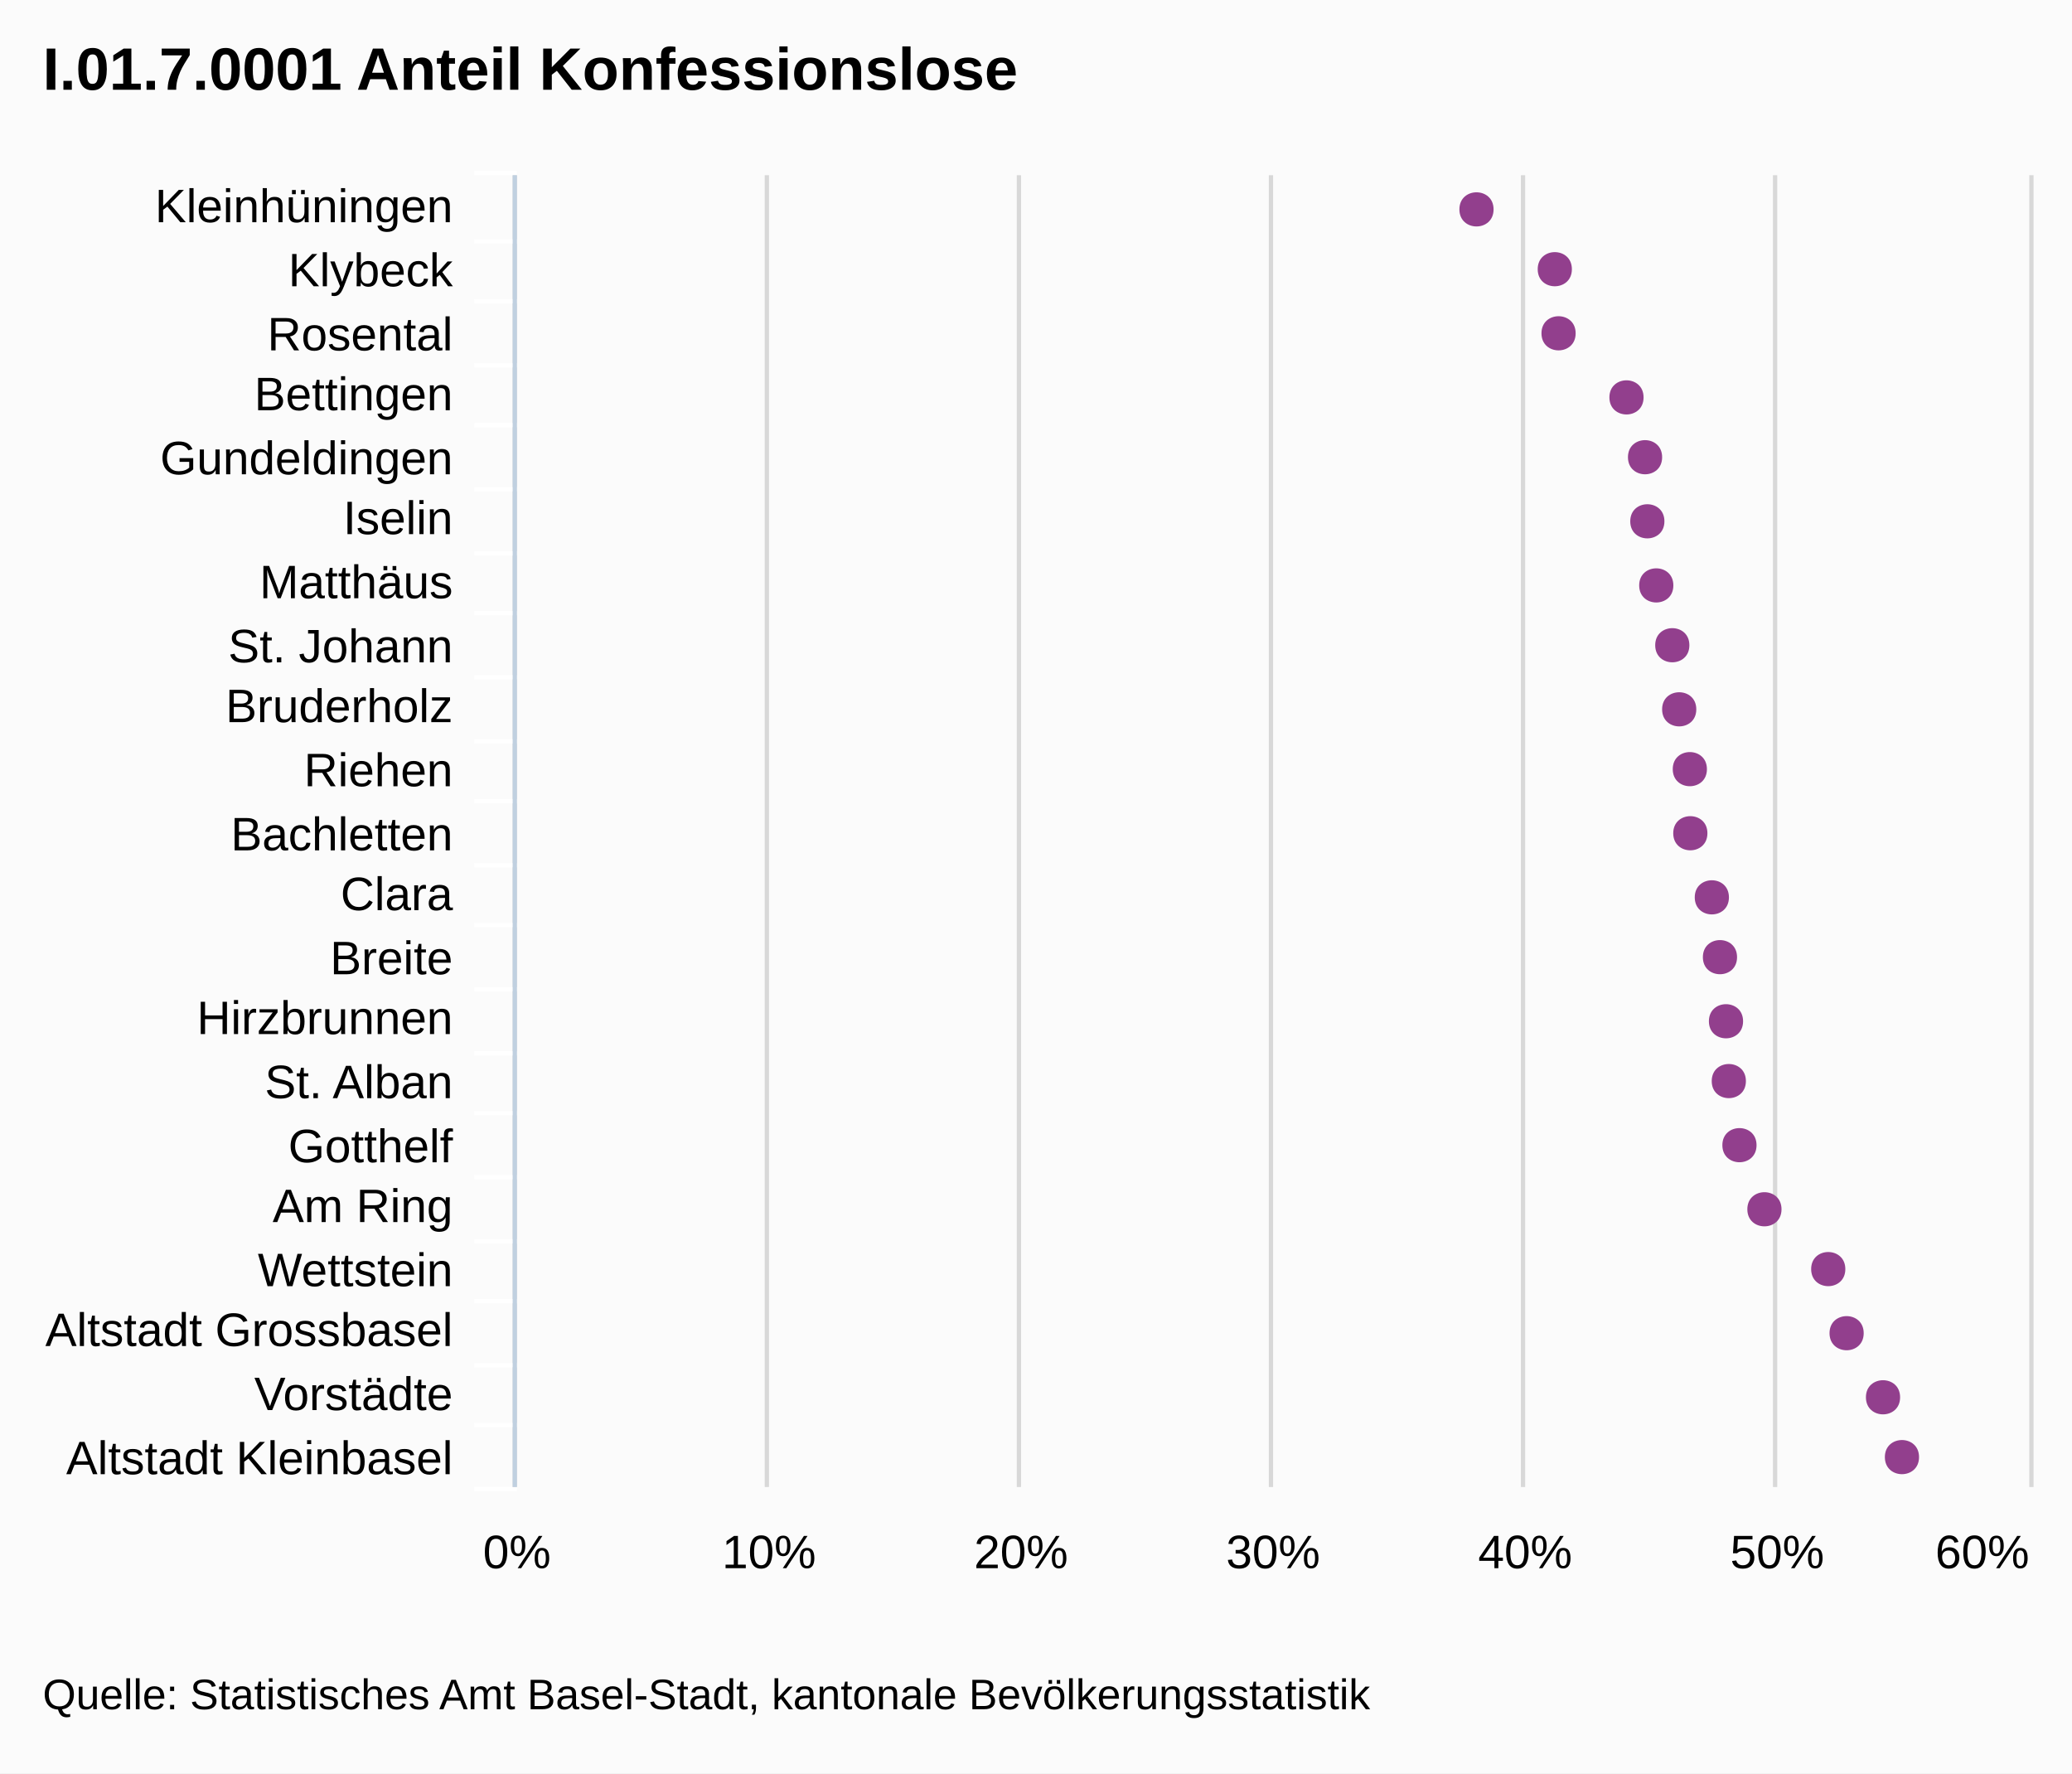
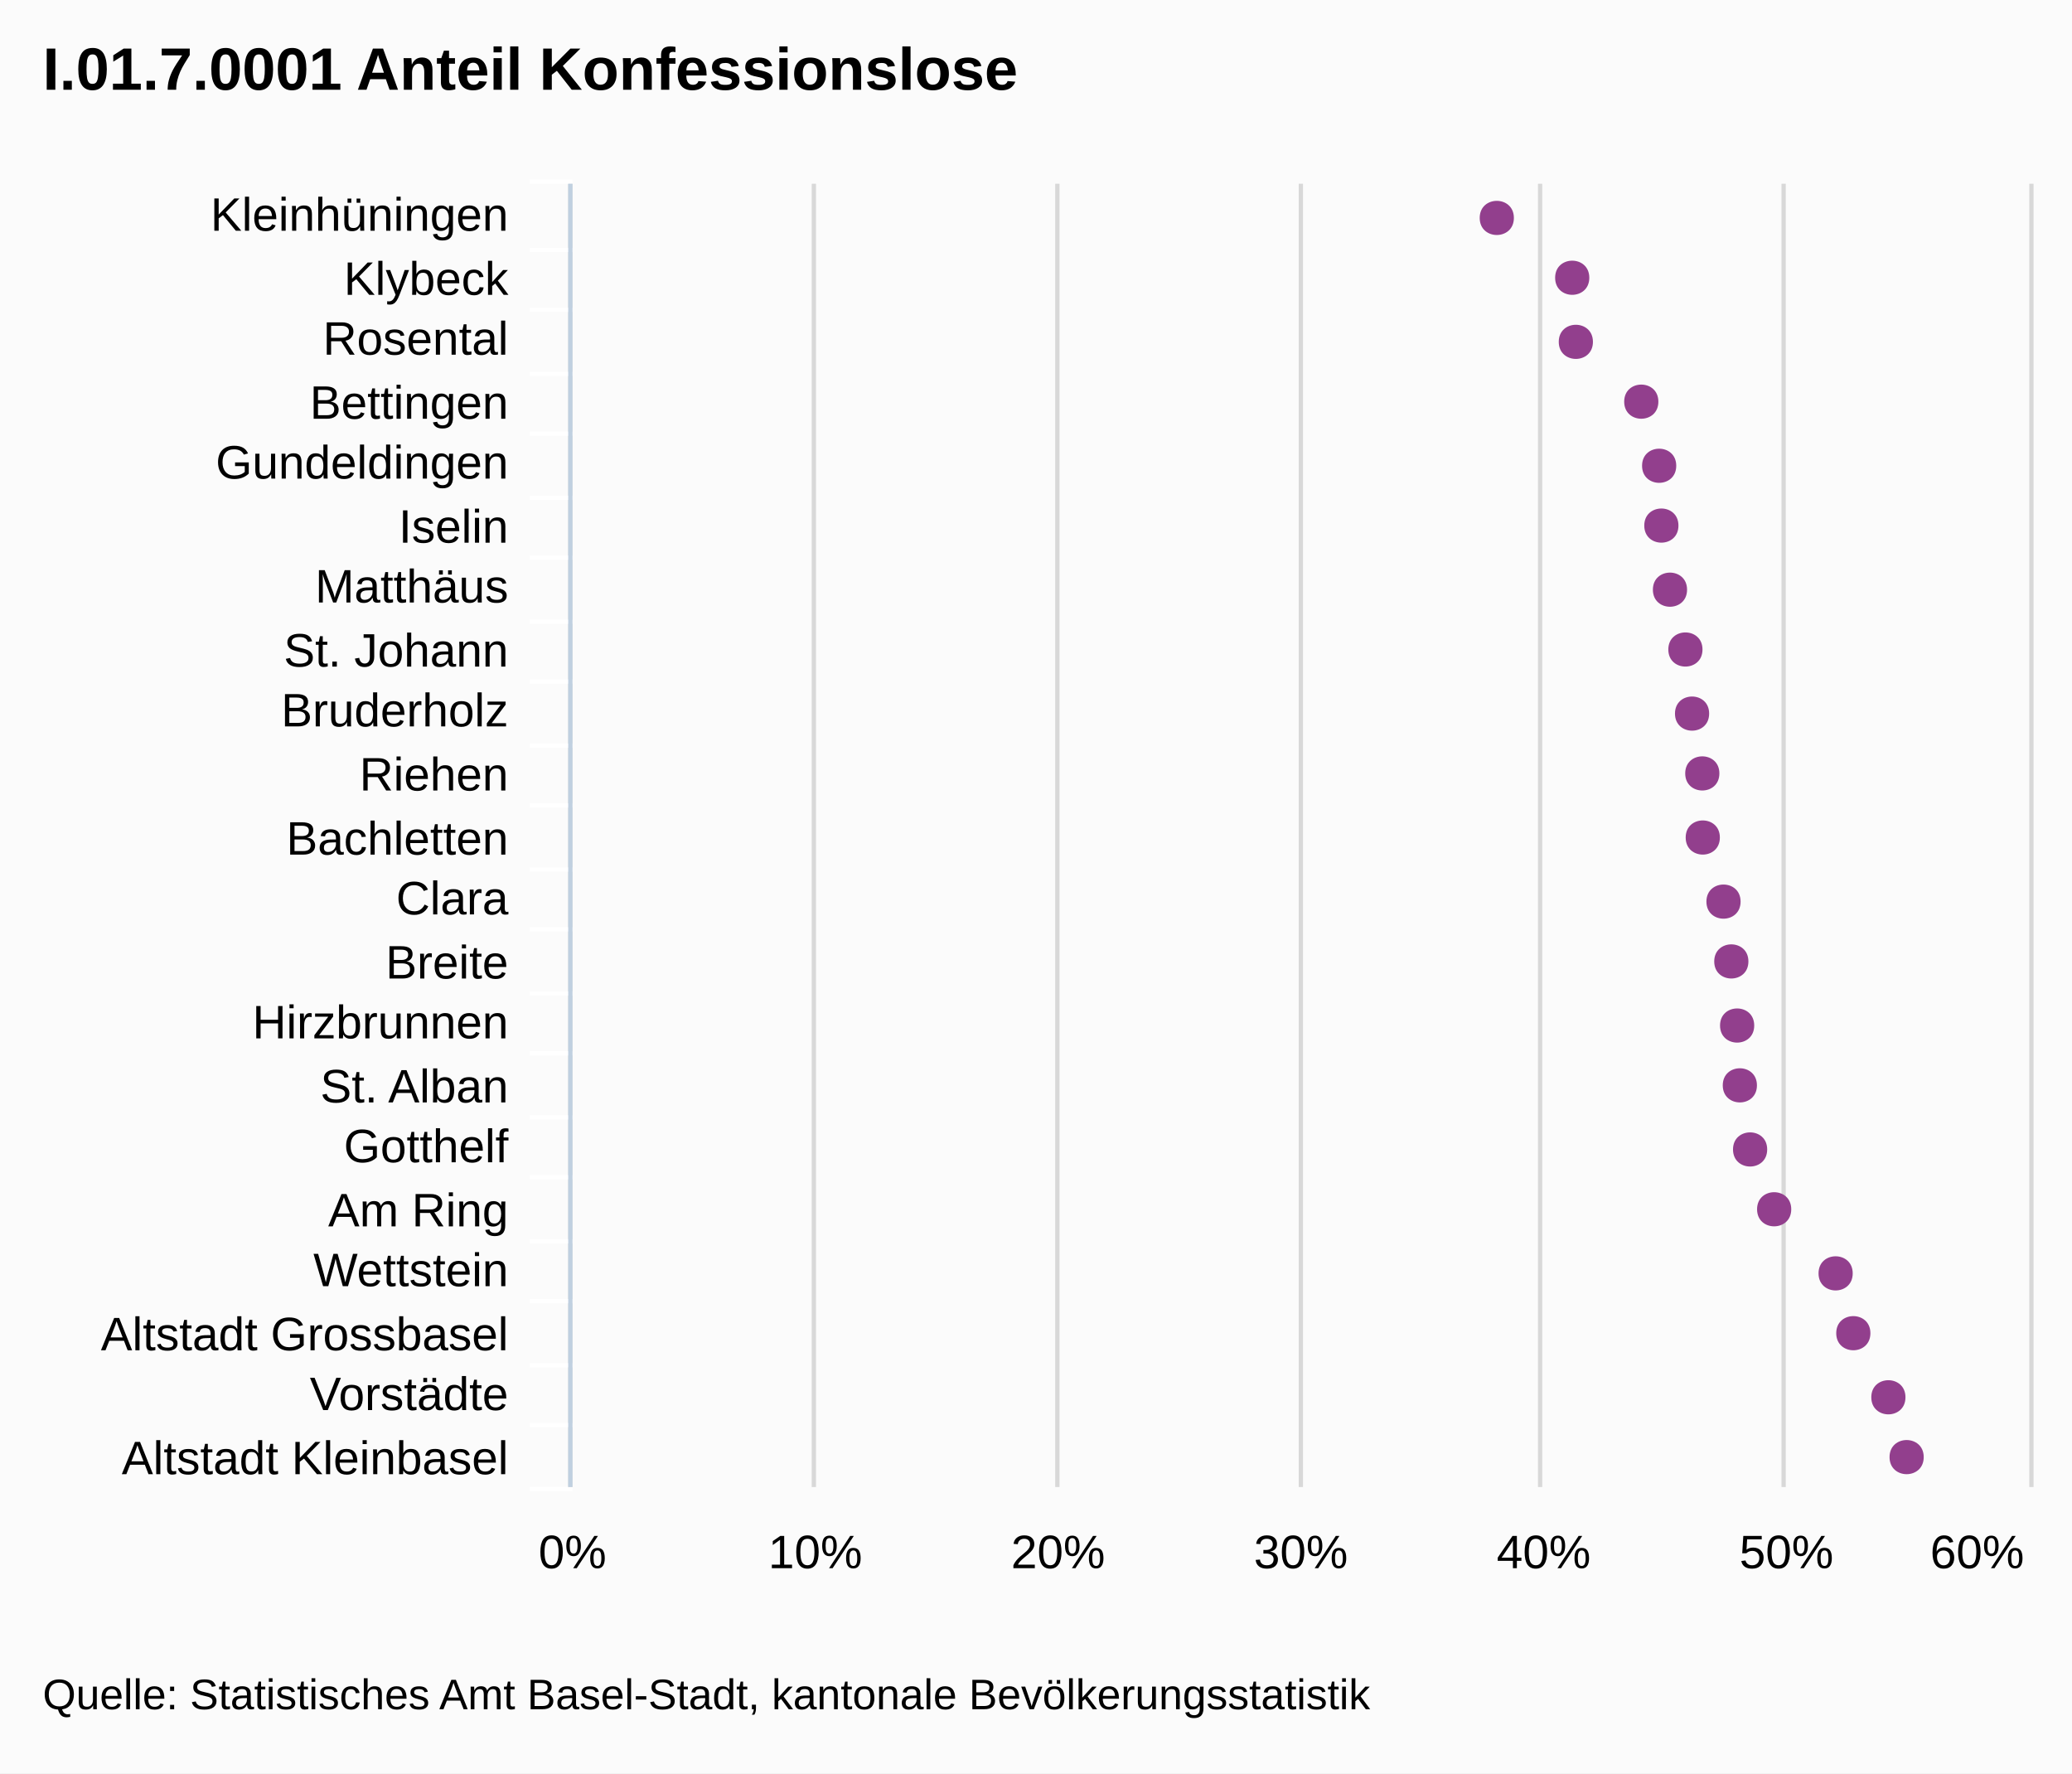
<svg xmlns="http://www.w3.org/2000/svg" version="1.1" style="font-family:Arial;font-size:12px;" viewBox="0 0 485 415">
  <defs>
    <clipPath id="highcharts-1">
-       <rect x="0" y="0" width="307" height="354" />
+       <rect x="0" y="0" width="305" height="341" />
    </clipPath>
  </defs>
  <rect x="0" y="0" width="485" height="415" fill="#fbfbfb" class=" highcharts-background" />
  <g class="highcharts-grid" />
  <g class="highcharts-grid">
-     <path fill="none" d="M 120.5 41 L 120.5 348" stroke="#D8D8D8" stroke-width="1" opacity="1" />
-     <path fill="none" d="M 179.5 41 L 179.5 348" stroke="#D8D8D8" stroke-width="1" opacity="1" />
-     <path fill="none" d="M 238.5 41 L 238.5 348" stroke="#D8D8D8" stroke-width="1" opacity="1" />
-     <path fill="none" d="M 297.5 41 L 297.5 348" stroke="#D8D8D8" stroke-width="1" opacity="1" />
-     <path fill="none" d="M 356.5 41 L 356.5 348" stroke="#D8D8D8" stroke-width="1" opacity="1" />
-     <path fill="none" d="M 415.5 41 L 415.5 348" stroke="#D8D8D8" stroke-width="1" opacity="1" />
-     <path fill="none" d="M 475.5 41 L 475.5 348" stroke="#D8D8D8" stroke-width="1" opacity="1" />
+     <path fill="none" d="M 133.5 43 L 133.5 348" stroke="#D8D8D8" stroke-width="1" opacity="1" />
+     <path fill="none" d="M 190.5 43 L 190.5 348" stroke="#D8D8D8" stroke-width="1" opacity="1" />
+     <path fill="none" d="M 247.5 43 L 247.5 348" stroke="#D8D8D8" stroke-width="1" opacity="1" />
+     <path fill="none" d="M 304.5 43 L 304.5 348" stroke="#D8D8D8" stroke-width="1" opacity="1" />
+     <path fill="none" d="M 360.5 43 L 360.5 348" stroke="#D8D8D8" stroke-width="1" opacity="1" />
+     <path fill="none" d="M 417.5 43 L 417.5 348" stroke="#D8D8D8" stroke-width="1" opacity="1" />
+     <path fill="none" d="M 475.5 43 L 475.5 348" stroke="#D8D8D8" stroke-width="1" opacity="1" />
  </g>
  <g class="highcharts-axis">
-     <path fill="none" d="M 121 56.5 L 111 56.5" stroke="#FFFFFF" stroke-width="1" opacity="1" />
-     <path fill="none" d="M 121 70.5 L 111 70.5" stroke="#FFFFFF" stroke-width="1" opacity="1" />
-     <path fill="none" d="M 121 85.5 L 111 85.5" stroke="#FFFFFF" stroke-width="1" opacity="1" />
-     <path fill="none" d="M 121 99.5 L 111 99.5" stroke="#FFFFFF" stroke-width="1" opacity="1" />
-     <path fill="none" d="M 121 114.5 L 111 114.5" stroke="#FFFFFF" stroke-width="1" opacity="1" />
-     <path fill="none" d="M 121 129.5 L 111 129.5" stroke="#FFFFFF" stroke-width="1" opacity="1" />
-     <path fill="none" d="M 121 143.5 L 111 143.5" stroke="#FFFFFF" stroke-width="1" opacity="1" />
-     <path fill="none" d="M 121 158.5 L 111 158.5" stroke="#FFFFFF" stroke-width="1" opacity="1" />
-     <path fill="none" d="M 121 173.5 L 111 173.5" stroke="#FFFFFF" stroke-width="1" opacity="1" />
-     <path fill="none" d="M 121 187.5 L 111 187.5" stroke="#FFFFFF" stroke-width="1" opacity="1" />
-     <path fill="none" d="M 121 202.5 L 111 202.5" stroke="#FFFFFF" stroke-width="1" opacity="1" />
-     <path fill="none" d="M 121 216.5 L 111 216.5" stroke="#FFFFFF" stroke-width="1" opacity="1" />
-     <path fill="none" d="M 121 231.5 L 111 231.5" stroke="#FFFFFF" stroke-width="1" opacity="1" />
-     <path fill="none" d="M 121 246.5 L 111 246.5" stroke="#FFFFFF" stroke-width="1" opacity="1" />
-     <path fill="none" d="M 121 260.5 L 111 260.5" stroke="#FFFFFF" stroke-width="1" opacity="1" />
-     <path fill="none" d="M 121 275.5 L 111 275.5" stroke="#FFFFFF" stroke-width="1" opacity="1" />
-     <path fill="none" d="M 121 290.5 L 111 290.5" stroke="#FFFFFF" stroke-width="1" opacity="1" />
-     <path fill="none" d="M 121 304.5 L 111 304.5" stroke="#FFFFFF" stroke-width="1" opacity="1" />
-     <path fill="none" d="M 121 319.5 L 111 319.5" stroke="#FFFFFF" stroke-width="1" opacity="1" />
-     <path fill="none" d="M 121 333.5 L 111 333.5" stroke="#FFFFFF" stroke-width="1" opacity="1" />
-     <path fill="none" d="M 121 348.5 L 111 348.5" stroke="#FFFFFF" stroke-width="1" opacity="1" />
-     <path fill="none" d="M 121 40.5 L 111 40.5" stroke="#FFFFFF" stroke-width="1" opacity="1" />
-     <path fill="none" d="M 120.5 41 L 120.5 348" stroke="#C0D0E0" stroke-width="1" />
+     <path fill="none" d="M 134 58.5 L 124 58.5" stroke="#FFFFFF" stroke-width="1" opacity="1" />
+     <path fill="none" d="M 134 72.5 L 124 72.5" stroke="#FFFFFF" stroke-width="1" opacity="1" />
+     <path fill="none" d="M 134 87.5 L 124 87.5" stroke="#FFFFFF" stroke-width="1" opacity="1" />
+     <path fill="none" d="M 134 101.5 L 124 101.5" stroke="#FFFFFF" stroke-width="1" opacity="1" />
+     <path fill="none" d="M 134 116.5 L 124 116.5" stroke="#FFFFFF" stroke-width="1" opacity="1" />
+     <path fill="none" d="M 134 130.5 L 124 130.5" stroke="#FFFFFF" stroke-width="1" opacity="1" />
+     <path fill="none" d="M 134 145.5 L 124 145.5" stroke="#FFFFFF" stroke-width="1" opacity="1" />
+     <path fill="none" d="M 134 159.5 L 124 159.5" stroke="#FFFFFF" stroke-width="1" opacity="1" />
+     <path fill="none" d="M 134 174.5 L 124 174.5" stroke="#FFFFFF" stroke-width="1" opacity="1" />
+     <path fill="none" d="M 134 188.5 L 124 188.5" stroke="#FFFFFF" stroke-width="1" opacity="1" />
+     <path fill="none" d="M 134 203.5 L 124 203.5" stroke="#FFFFFF" stroke-width="1" opacity="1" />
+     <path fill="none" d="M 134 217.5 L 124 217.5" stroke="#FFFFFF" stroke-width="1" opacity="1" />
+     <path fill="none" d="M 134 232.5 L 124 232.5" stroke="#FFFFFF" stroke-width="1" opacity="1" />
+     <path fill="none" d="M 134 246.5 L 124 246.5" stroke="#FFFFFF" stroke-width="1" opacity="1" />
+     <path fill="none" d="M 134 261.5 L 124 261.5" stroke="#FFFFFF" stroke-width="1" opacity="1" />
+     <path fill="none" d="M 134 275.5 L 124 275.5" stroke="#FFFFFF" stroke-width="1" opacity="1" />
+     <path fill="none" d="M 134 290.5 L 124 290.5" stroke="#FFFFFF" stroke-width="1" opacity="1" />
+     <path fill="none" d="M 134 304.5 L 124 304.5" stroke="#FFFFFF" stroke-width="1" opacity="1" />
+     <path fill="none" d="M 134 319.5 L 124 319.5" stroke="#FFFFFF" stroke-width="1" opacity="1" />
+     <path fill="none" d="M 134 333.5 L 124 333.5" stroke="#FFFFFF" stroke-width="1" opacity="1" />
+     <path fill="none" d="M 134 348.5 L 124 348.5" stroke="#FFFFFF" stroke-width="1" opacity="1" />
+     <path fill="none" d="M 134 42.5 L 124 42.5" stroke="#FFFFFF" stroke-width="1" opacity="1" />
+     <path fill="none" d="M 133.5 43 L 133.5 348" stroke="#C0D0E0" stroke-width="1" />
  </g>
  <g class="highcharts-axis" />
  <g class="highcharts-series-group">
-     <g class="highcharts-series highcharts-series-0 highcharts-tracker" transform="translate(475,348) rotate(90) scale(-1,1) scale(1 1)" style="" width="354" height="307" clip-path="url(#highcharts-1)" />
-     <g class="highcharts-markers highcharts-series-0 highcharts-tracker" transform="translate(475,348) rotate(90) scale(-1,1) scale(1 1)" style="" width="354" height="307" clip-path="none">
-       <path fill="#923F8D" d="M 7 25.803 C 12.328 25.803 12.328 33.803 7 33.803 C 1.672 33.803 1.672 25.803 7 25.803 Z" />
-       <path fill="#923F8D" d="M 21 30.237 C 26.328 30.237 26.328 38.237 21 38.237 C 15.672 38.237 15.672 30.237 21 30.237 Z" />
-       <path fill="#923F8D" d="M 36 38.757 C 41.328 38.757 41.328 46.757 36 46.757 C 30.672 46.757 30.672 38.757 36 38.757 Z" />
-       <path fill="#923F8D" d="M 51 43.057 C 56.328 43.057 56.328 51.057 51 51.057 C 45.672 51.057 45.672 43.057 51 43.057 Z" />
-       <path fill="#923F8D" d="M 65 57.994 C 70.328 57.994 70.328 65.994 65 65.994 C 59.672 65.994 59.672 57.994 65 57.994 Z" />
-       <path fill="#923F8D" d="M 80 63.84 C 85.328 63.84 85.328 71.84 80 71.84 C 74.672 71.84 74.672 63.84 80 63.84 Z" />
-       <path fill="#923F8D" d="M 95 66.331 C 100.328 66.331 100.328 74.331 95 74.331 C 89.672 74.331 89.672 66.331 95 66.331 Z" />
-       <path fill="#923F8D" d="M 109 66.991 C 114.328 66.991 114.328 74.991 109 74.991 C 103.672 74.991 103.672 66.991 109 66.991 Z" />
-       <path fill="#923F8D" d="M 124 68.403 C 129.328 68.403 129.328 76.403 124 76.403 C 118.672 76.403 118.672 68.403 124 68.403 Z" />
-       <path fill="#923F8D" d="M 138 70.303 C 143.328 70.303 143.328 78.303 138 78.303 C 132.672 78.303 132.672 70.303 138 70.303 Z" />
-       <path fill="#923F8D" d="M 153 75.34 C 158.328 75.34 158.328 83.34 153 83.34 C 147.672 83.34 147.672 75.34 153 75.34 Z" />
-       <path fill="#923F8D" d="M 168 75.455 C 173.328 75.455 173.328 83.455 168 83.455 C 162.672 83.455 162.672 75.455 168 75.455 Z" />
-       <path fill="#923F8D" d="M 182 77.943 C 187.328 77.943 187.328 85.943 182 85.943 C 176.672 85.943 176.672 77.943 182 77.943 Z" />
-       <path fill="#923F8D" d="M 197 79.56 C 202.328 79.56 202.328 87.56 197 87.56 C 191.672 87.56 191.672 79.56 197 79.56 Z" />
-       <path fill="#923F8D" d="M 211 83.311 C 216.328 83.311 216.328 91.311 211 91.311 C 205.672 91.311 205.672 83.311 211 83.311 Z" />
-       <path fill="#923F8D" d="M 226 85.403 C 231.328 85.403 231.328 93.403 226 93.403 C 220.672 93.403 220.672 85.403 226 85.403 Z" />
-       <path fill="#923F8D" d="M 241 85.939 C 246.328 85.939 246.328 93.939 241 93.939 C 235.672 93.939 235.672 85.939 241 85.939 Z" />
-       <path fill="#923F8D" d="M 255 90.282 C 260.328 90.282 260.328 98.282 255 98.282 C 249.672 98.282 249.672 90.282 255 90.282 Z" />
-       <path fill="#923F8D" d="M 270 106.182 C 275.328 106.182 275.328 114.182 270 114.182 C 264.672 114.182 264.672 106.182 270 106.182 Z" />
-       <path fill="#923F8D" d="M 285 107.064 C 290.328 107.064 290.328 115.064 285 115.064 C 279.672 115.064 279.672 107.064 285 107.064 Z" />
-       <path fill="#923F8D" d="M 299 125.393 C 304.328 125.393 304.328 133.393 299 133.393 C 293.672 133.393 293.672 125.393 299 125.393 Z" />
+     <g class="highcharts-series highcharts-series-0 highcharts-tracker" transform="translate(475,348) rotate(90) scale(-1,1) scale(1 1)" style="" width="341" height="305" clip-path="url(#highcharts-1)" />
+     <g class="highcharts-markers highcharts-series-0 highcharts-tracker" transform="translate(475,348) rotate(90) scale(-1,1) scale(1 1)" style="" width="341" height="305" clip-path="none">
+       <path fill="#923F8D" d="M 7 24.708 C 12.328 24.708 12.328 32.708 7 32.708 C 1.672 32.708 1.672 24.708 7 24.708 Z" />
+       <path fill="#923F8D" d="M 21 28.98 C 26.328 28.98 26.328 36.98 21 36.98 C 15.672 36.98 15.672 28.98 21 28.98 Z" />
+       <path fill="#923F8D" d="M 36 37.187 C 41.328 37.187 41.328 45.187 36 45.187 C 30.672 45.187 30.672 37.187 36 37.187 Z" />
+       <path fill="#923F8D" d="M 50 41.329 C 55.328 41.329 55.328 49.329 50 49.329 C 44.672 49.329 44.672 41.329 50 41.329 Z" />
+       <path fill="#923F8D" d="M 65 55.717 C 70.328 55.717 70.328 63.717 65 63.717 C 59.672 63.717 59.672 55.717 65 55.717 Z" />
+       <path fill="#923F8D" d="M 79 61.349 C 84.328 61.349 84.328 69.349 79 69.349 C 73.672 69.349 73.672 61.349 79 61.349 Z" />
+       <path fill="#923F8D" d="M 94 63.748 C 99.328 63.748 99.328 71.748 94 71.748 C 88.672 71.748 88.672 63.748 94 63.748 Z" />
+       <path fill="#923F8D" d="M 108 64.384 C 113.328 64.384 113.328 72.384 108 72.384 C 102.672 72.384 102.672 64.384 108 64.384 Z" />
+       <path fill="#923F8D" d="M 123 65.744 C 128.328 65.744 128.328 73.744 123 73.744 C 117.672 73.744 117.672 65.744 123 65.744 Z" />
+       <path fill="#923F8D" d="M 137 67.574 C 142.328 67.574 142.328 75.574 137 75.574 C 131.672 75.574 131.672 67.574 137 67.574 Z" />
+       <path fill="#923F8D" d="M 152 72.426 C 157.328 72.426 157.328 80.426 152 80.426 C 146.672 80.426 146.672 72.426 152 72.426 Z" />
+       <path fill="#923F8D" d="M 167 72.537 C 172.328 72.537 172.328 80.537 167 80.537 C 161.672 80.537 161.672 72.537 167 72.537 Z" />
+       <path fill="#923F8D" d="M 181 74.933 C 186.328 74.933 186.328 82.933 181 82.933 C 175.672 82.933 175.672 74.933 181 74.933 Z" />
+       <path fill="#923F8D" d="M 196 76.491 C 201.328 76.491 201.328 84.491 196 84.491 C 190.672 84.491 190.672 76.491 196 76.491 Z" />
+       <path fill="#923F8D" d="M 210 80.104 C 215.328 80.104 215.328 88.104 210 88.104 C 204.672 88.104 204.672 80.104 210 80.104 Z" />
+       <path fill="#923F8D" d="M 225 82.12 C 230.328 82.12 230.328 90.12 225 90.12 C 219.672 90.12 219.672 82.12 225 82.12 Z" />
+       <path fill="#923F8D" d="M 239 82.636 C 244.328 82.636 244.328 90.636 239 90.636 C 233.672 90.636 233.672 82.636 239 82.636 Z" />
+       <path fill="#923F8D" d="M 254 86.82 C 259.328 86.82 259.328 94.82 254 94.82 C 248.672 94.82 248.672 86.82 254 86.82 Z" />
+       <path fill="#923F8D" d="M 268 102.136 C 273.328 102.136 273.328 110.136 268 110.136 C 262.672 110.136 262.672 102.136 268 102.136 Z" />
+       <path fill="#923F8D" d="M 283 102.985 C 288.328 102.985 288.328 110.985 283 110.985 C 277.672 110.985 277.672 102.985 283 102.985 Z" />
+       <path fill="#923F8D" d="M 297 120.641 C 302.328 120.641 302.328 128.641 297 128.641 C 291.672 128.641 291.672 120.641 297 120.641 Z" />
    </g>
  </g>
  <text x="10" text-anchor="start" class="highcharts-title" style="color:#000000;font-size:14px;font-weight:bold;font-family:Arial;fill:#000000;width:421px;" y="21">
    <tspan>I.01.7.0001 Anteil Konfessionslose</tspan>
  </text>
  <g class="highcharts-axis-labels highcharts-xaxis-labels">
-     <text x="106" style="color:#000000;cursor:default;font-size:11px;fill:#000000;width:150px;text-overflow:ellipsis;" text-anchor="end" transform="translate(0,0)" y="52" opacity="1">
+     <text x="119" style="color:#000000;cursor:default;font-size:11px;fill:#000000;width:150px;text-overflow:ellipsis;" text-anchor="end" transform="translate(0,0)" y="54" opacity="1">
      <tspan>Kleinhüningen</tspan>
    </text>
-     <text x="106" style="color:#000000;cursor:default;font-size:11px;fill:#000000;width:150px;text-overflow:ellipsis;" text-anchor="end" transform="translate(0,0)" y="67" opacity="1">
+     <text x="119" style="color:#000000;cursor:default;font-size:11px;fill:#000000;width:150px;text-overflow:ellipsis;" text-anchor="end" transform="translate(0,0)" y="69" opacity="1">
      <tspan>Klybeck</tspan>
    </text>
-     <text x="106" style="color:#000000;cursor:default;font-size:11px;fill:#000000;width:150px;text-overflow:ellipsis;" text-anchor="end" transform="translate(0,0)" y="82" opacity="1">
+     <text x="119" style="color:#000000;cursor:default;font-size:11px;fill:#000000;width:150px;text-overflow:ellipsis;" text-anchor="end" transform="translate(0,0)" y="83" opacity="1">
      <tspan>Rosental</tspan>
    </text>
-     <text x="106" style="color:#000000;cursor:default;font-size:11px;fill:#000000;width:150px;text-overflow:ellipsis;" text-anchor="end" transform="translate(0,0)" y="96" opacity="1">
+     <text x="119" style="color:#000000;cursor:default;font-size:11px;fill:#000000;width:150px;text-overflow:ellipsis;" text-anchor="end" transform="translate(0,0)" y="98" opacity="1">
      <tspan>Bettingen</tspan>
    </text>
-     <text x="106" style="color:#000000;cursor:default;font-size:11px;fill:#000000;width:150px;text-overflow:ellipsis;" text-anchor="end" transform="translate(0,0)" y="111" opacity="1">
+     <text x="119" style="color:#000000;cursor:default;font-size:11px;fill:#000000;width:150px;text-overflow:ellipsis;" text-anchor="end" transform="translate(0,0)" y="112" opacity="1">
      <tspan>Gundeldingen</tspan>
    </text>
-     <text x="106" style="color:#000000;cursor:default;font-size:11px;fill:#000000;width:150px;text-overflow:ellipsis;" text-anchor="end" transform="translate(0,0)" y="125" opacity="1">
+     <text x="119" style="color:#000000;cursor:default;font-size:11px;fill:#000000;width:150px;text-overflow:ellipsis;" text-anchor="end" transform="translate(0,0)" y="127" opacity="1">
      <tspan>Iselin</tspan>
    </text>
-     <text x="106" style="color:#000000;cursor:default;font-size:11px;fill:#000000;width:150px;text-overflow:ellipsis;" text-anchor="end" transform="translate(0,0)" y="140" opacity="1">
+     <text x="119" style="color:#000000;cursor:default;font-size:11px;fill:#000000;width:150px;text-overflow:ellipsis;" text-anchor="end" transform="translate(0,0)" y="141" opacity="1">
      <tspan>Matthäus</tspan>
    </text>
-     <text x="106" style="color:#000000;cursor:default;font-size:11px;fill:#000000;width:150px;text-overflow:ellipsis;" text-anchor="end" transform="translate(0,0)" y="155" opacity="1">
+     <text x="119" style="color:#000000;cursor:default;font-size:11px;fill:#000000;width:150px;text-overflow:ellipsis;" text-anchor="end" transform="translate(0,0)" y="156" opacity="1">
      <tspan>St. Johann</tspan>
    </text>
-     <text x="106" style="color:#000000;cursor:default;font-size:11px;fill:#000000;width:150px;text-overflow:ellipsis;" text-anchor="end" transform="translate(0,0)" y="169" opacity="1">
+     <text x="119" style="color:#000000;cursor:default;font-size:11px;fill:#000000;width:150px;text-overflow:ellipsis;" text-anchor="end" transform="translate(0,0)" y="170" opacity="1">
      <tspan>Bruderholz</tspan>
    </text>
-     <text x="106" style="color:#000000;cursor:default;font-size:11px;fill:#000000;width:150px;text-overflow:ellipsis;" text-anchor="end" transform="translate(0,0)" y="184" opacity="1">
+     <text x="119" style="color:#000000;cursor:default;font-size:11px;fill:#000000;width:150px;text-overflow:ellipsis;" text-anchor="end" transform="translate(0,0)" y="185" opacity="1">
      <tspan>Riehen</tspan>
    </text>
-     <text x="106" style="color:#000000;cursor:default;font-size:11px;fill:#000000;width:150px;text-overflow:ellipsis;" text-anchor="end" transform="translate(0,0)" y="199" opacity="1">
+     <text x="119" style="color:#000000;cursor:default;font-size:11px;fill:#000000;width:150px;text-overflow:ellipsis;" text-anchor="end" transform="translate(0,0)" y="200" opacity="1">
      <tspan>Bachletten</tspan>
    </text>
-     <text x="106" style="color:#000000;cursor:default;font-size:11px;fill:#000000;width:150px;text-overflow:ellipsis;" text-anchor="end" transform="translate(0,0)" y="213" opacity="1">
+     <text x="119" style="color:#000000;cursor:default;font-size:11px;fill:#000000;width:150px;text-overflow:ellipsis;" text-anchor="end" transform="translate(0,0)" y="214" opacity="1">
      <tspan>Clara</tspan>
    </text>
-     <text x="106" style="color:#000000;cursor:default;font-size:11px;fill:#000000;width:150px;text-overflow:ellipsis;" text-anchor="end" transform="translate(0,0)" y="228" opacity="1">
+     <text x="119" style="color:#000000;cursor:default;font-size:11px;fill:#000000;width:150px;text-overflow:ellipsis;" text-anchor="end" transform="translate(0,0)" y="229" opacity="1">
      <tspan>Breite</tspan>
    </text>
-     <text x="106" style="color:#000000;cursor:default;font-size:11px;fill:#000000;width:150px;text-overflow:ellipsis;" text-anchor="end" transform="translate(0,0)" y="242" opacity="1">
+     <text x="119" style="color:#000000;cursor:default;font-size:11px;fill:#000000;width:150px;text-overflow:ellipsis;" text-anchor="end" transform="translate(0,0)" y="243" opacity="1">
      <tspan>Hirzbrunnen</tspan>
    </text>
-     <text x="106" style="color:#000000;cursor:default;font-size:11px;fill:#000000;width:150px;text-overflow:ellipsis;" text-anchor="end" transform="translate(0,0)" y="257" opacity="1">
+     <text x="119" style="color:#000000;cursor:default;font-size:11px;fill:#000000;width:150px;text-overflow:ellipsis;" text-anchor="end" transform="translate(0,0)" y="258" opacity="1">
      <tspan>St. Alban</tspan>
    </text>
-     <text x="106" style="color:#000000;cursor:default;font-size:11px;fill:#000000;width:150px;text-overflow:ellipsis;" text-anchor="end" transform="translate(0,0)" y="272" opacity="1">
+     <text x="119" style="color:#000000;cursor:default;font-size:11px;fill:#000000;width:150px;text-overflow:ellipsis;" text-anchor="end" transform="translate(0,0)" y="272" opacity="1">
      <tspan>Gotthelf</tspan>
    </text>
-     <text x="106" style="color:#000000;cursor:default;font-size:11px;fill:#000000;width:150px;text-overflow:ellipsis;" text-anchor="end" transform="translate(0,0)" y="286" opacity="1">
+     <text x="119" style="color:#000000;cursor:default;font-size:11px;fill:#000000;width:150px;text-overflow:ellipsis;" text-anchor="end" transform="translate(0,0)" y="287" opacity="1">
      <tspan>Am Ring</tspan>
    </text>
-     <text x="106" style="color:#000000;cursor:default;font-size:11px;fill:#000000;width:150px;text-overflow:ellipsis;" text-anchor="end" transform="translate(0,0)" y="301" opacity="1">
+     <text x="119" style="color:#000000;cursor:default;font-size:11px;fill:#000000;width:150px;text-overflow:ellipsis;" text-anchor="end" transform="translate(0,0)" y="301" opacity="1">
      <tspan>Wettstein</tspan>
    </text>
-     <text x="106" style="color:#000000;cursor:default;font-size:11px;fill:#000000;width:150px;text-overflow:ellipsis;" text-anchor="end" transform="translate(0,0)" y="315" opacity="1">
+     <text x="119" style="color:#000000;cursor:default;font-size:11px;fill:#000000;width:150px;text-overflow:ellipsis;" text-anchor="end" transform="translate(0,0)" y="316" opacity="1">
      <tspan>Altstadt Grossbasel</tspan>
    </text>
-     <text x="106" style="color:#000000;cursor:default;font-size:11px;fill:#000000;width:150px;text-overflow:ellipsis;" text-anchor="end" transform="translate(0,0)" y="330" opacity="1">
+     <text x="119" style="color:#000000;cursor:default;font-size:11px;fill:#000000;width:150px;text-overflow:ellipsis;" text-anchor="end" transform="translate(0,0)" y="330" opacity="1">
      <tspan>Vorstädte</tspan>
    </text>
-     <text x="106" style="color:#000000;cursor:default;font-size:11px;fill:#000000;width:150px;text-overflow:ellipsis;" text-anchor="end" transform="translate(0,0)" y="345" opacity="1">
+     <text x="119" style="color:#000000;cursor:default;font-size:11px;fill:#000000;width:150px;text-overflow:ellipsis;" text-anchor="end" transform="translate(0,0)" y="345" opacity="1">
      <tspan>Altstadt Kleinbasel</tspan>
    </text>
  </g>
  <g class="highcharts-axis-labels highcharts-yaxis-labels">
-     <text x="121" style="color:#000000;cursor:default;font-size:11px;fill:#000000;width:59;text-overflow:ellipsis;" text-anchor="middle" transform="translate(0,0)" y="367" opacity="1">
+     <text x="134" style="color:#000000;cursor:default;font-size:11px;fill:#000000;width:56.833;text-overflow:ellipsis;" text-anchor="middle" transform="translate(0,0)" y="367" opacity="1">
      <tspan>0%</tspan>
    </text>
-     <text x="180" style="color:#000000;cursor:default;font-size:11px;fill:#000000;width:59;text-overflow:ellipsis;" text-anchor="middle" transform="translate(0,0)" y="367" opacity="1">
+     <text x="190.833" style="color:#000000;cursor:default;font-size:11px;fill:#000000;width:56.833;text-overflow:ellipsis;" text-anchor="middle" transform="translate(0,0)" y="367" opacity="1">
      <tspan>10%</tspan>
    </text>
-     <text x="239" style="color:#000000;cursor:default;font-size:11px;fill:#000000;width:59;text-overflow:ellipsis;" text-anchor="middle" transform="translate(0,0)" y="367" opacity="1">
+     <text x="247.667" style="color:#000000;cursor:default;font-size:11px;fill:#000000;width:56.833;text-overflow:ellipsis;" text-anchor="middle" transform="translate(0,0)" y="367" opacity="1">
      <tspan>20%</tspan>
    </text>
-     <text x="298" style="color:#000000;cursor:default;font-size:11px;fill:#000000;width:59;text-overflow:ellipsis;" text-anchor="middle" transform="translate(0,0)" y="367" opacity="1">
+     <text x="304.5" style="color:#000000;cursor:default;font-size:11px;fill:#000000;width:56.833;text-overflow:ellipsis;" text-anchor="middle" transform="translate(0,0)" y="367" opacity="1">
      <tspan>30%</tspan>
    </text>
-     <text x="357" style="color:#000000;cursor:default;font-size:11px;fill:#000000;width:59;text-overflow:ellipsis;" text-anchor="middle" transform="translate(0,0)" y="367" opacity="1">
+     <text x="361.333" style="color:#000000;cursor:default;font-size:11px;fill:#000000;width:56.833;text-overflow:ellipsis;" text-anchor="middle" transform="translate(0,0)" y="367" opacity="1">
      <tspan>40%</tspan>
    </text>
-     <text x="416" style="color:#000000;cursor:default;font-size:11px;fill:#000000;width:59;text-overflow:ellipsis;" text-anchor="middle" transform="translate(0,0)" y="367" opacity="1">
+     <text x="418.167" style="color:#000000;cursor:default;font-size:11px;fill:#000000;width:56.833;text-overflow:ellipsis;" text-anchor="middle" transform="translate(0,0)" y="367" opacity="1">
      <tspan>50%</tspan>
    </text>
-     <text x="464" style="color:#000000;cursor:default;font-size:11px;fill:#000000;width:29.5;text-overflow:ellipsis;" text-anchor="middle" transform="translate(0,0)" y="367" opacity="1">
+     <text x="462.797" style="color:#000000;cursor:default;font-size:11px;fill:#000000;width:28.417;text-overflow:ellipsis;" text-anchor="middle" transform="translate(0,0)" y="367" opacity="1">
      <tspan>60%</tspan>
    </text>
  </g>
-   <g class="highcharts-tooltip" style="cursor:default;padding:0;pointer-events:none;white-space:nowrap;" transform="translate(0,-9000000000)">
+   <g class="highcharts-tooltip" display="none" style="cursor:default;padding:0;pointer-events:none;white-space:nowrap;" transform="translate(0,0)">
    <path fill="none" d="M 3.5 0.5 L 13.5 0.5 C 16.5 0.5 16.5 0.5 16.5 3.5 L 16.5 13.5 C 16.5 16.5 16.5 16.5 13.5 16.5 L 3.5 16.5 C 0.5 16.5 0.5 16.5 0.5 13.5 L 0.5 3.5 C 0.5 0.5 0.5 0.5 3.5 0.5" isShadow="true" stroke="black" stroke-width="5" transform="translate(1, 1)" opacity="0.05" />
    <path fill="none" d="M 3.5 0.5 L 13.5 0.5 C 16.5 0.5 16.5 0.5 16.5 3.5 L 16.5 13.5 C 16.5 16.5 16.5 16.5 13.5 16.5 L 3.5 16.5 C 0.5 16.5 0.5 16.5 0.5 13.5 L 0.5 3.5 C 0.5 0.5 0.5 0.5 3.5 0.5" isShadow="true" stroke="black" stroke-width="3" transform="translate(1, 1)" opacity="0.1" />
    <path fill="none" d="M 3.5 0.5 L 13.5 0.5 C 16.5 0.5 16.5 0.5 16.5 3.5 L 16.5 13.5 C 16.5 16.5 16.5 16.5 13.5 16.5 L 3.5 16.5 C 0.5 16.5 0.5 16.5 0.5 13.5 L 0.5 3.5 C 0.5 0.5 0.5 0.5 3.5 0.5" isShadow="true" stroke="black" stroke-width="1" transform="translate(1, 1)" opacity="0.15" />
    <path fill="rgba(249, 249, 249, .85)" d="M 3.5 0.5 L 13.5 0.5 C 16.5 0.5 16.5 0.5 16.5 3.5 L 16.5 13.5 C 16.5 16.5 16.5 16.5 13.5 16.5 L 3.5 16.5 C 0.5 16.5 0.5 16.5 0.5 13.5 L 0.5 3.5 C 0.5 0.5 0.5 0.5 3.5 0.5" />
    <text x="8" style="font-size:12px;color:#333333;fill:#333333;" y="20" />
  </g>
  <text x="10" text-anchor="start" style="cursor:default;color:#000000;font-size:10px;fill:#000000;" y="400">
    <tspan>Quelle: Statistisches Amt Basel-Stadt, kantonale Bevölkerungsstatistik</tspan>
  </text>
</svg>
